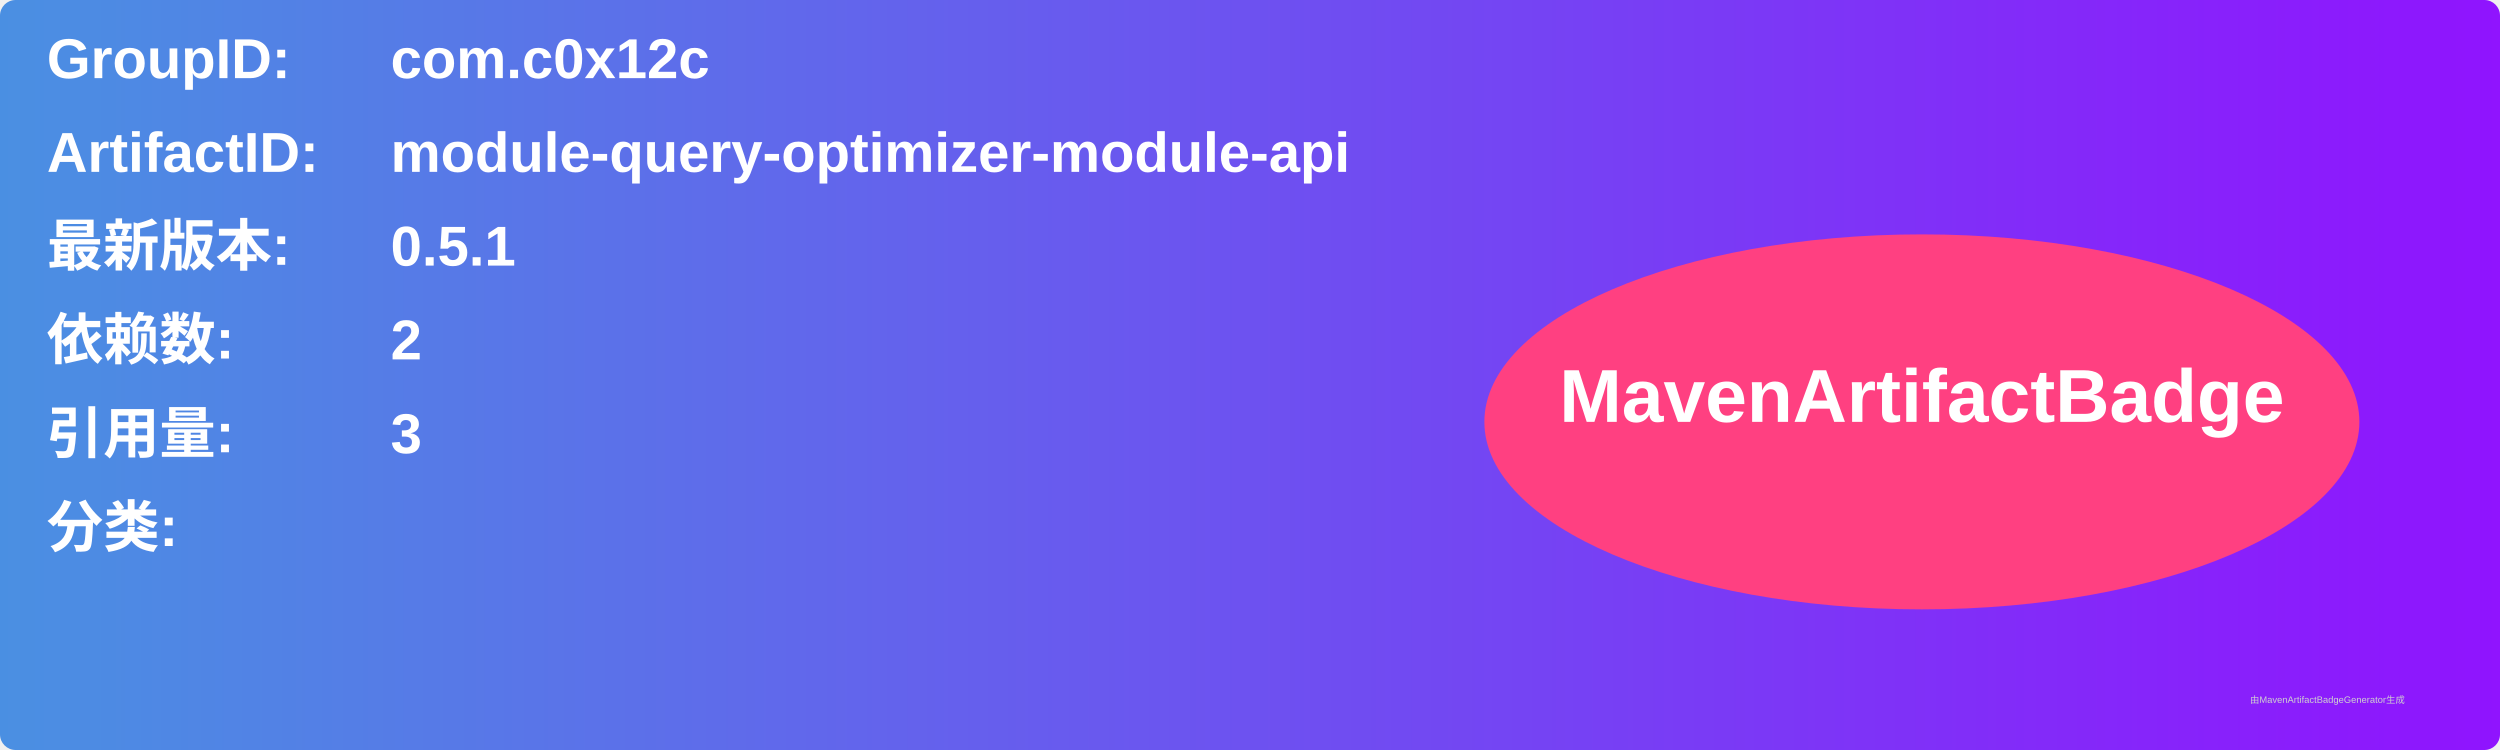
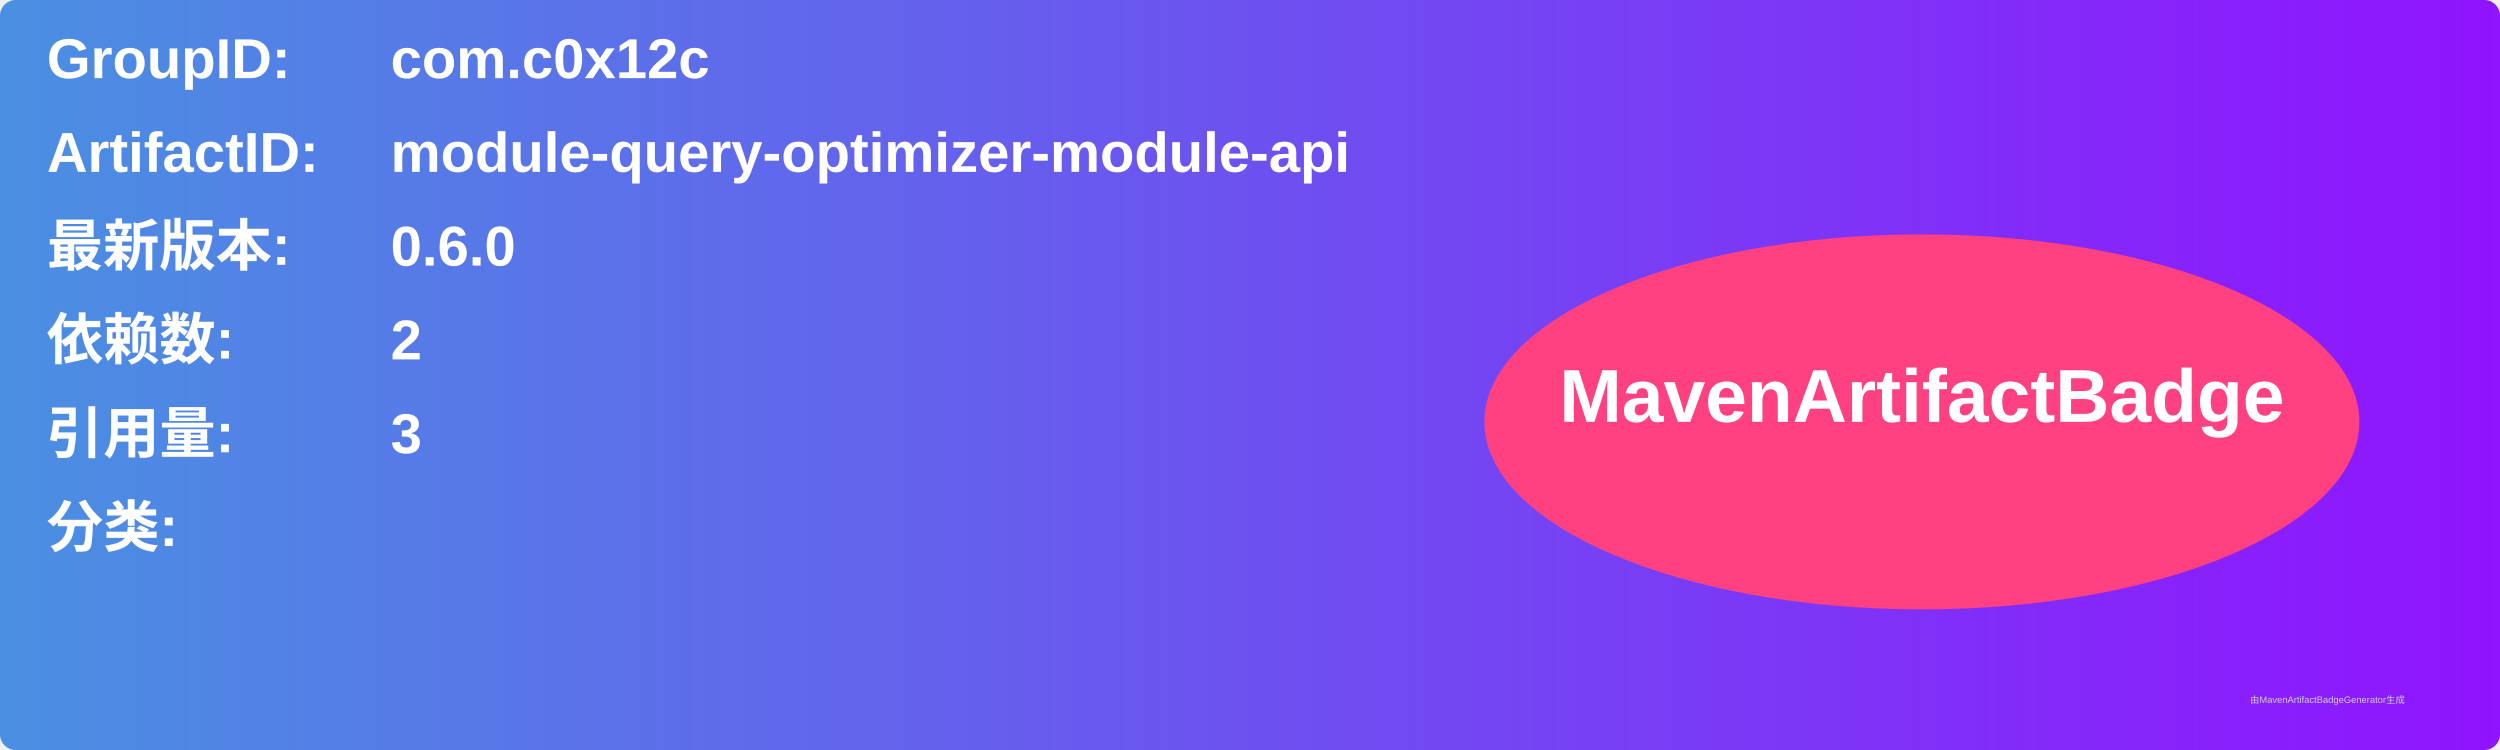
<svg xmlns="http://www.w3.org/2000/svg" width="800" height="240" viewBox="0 0 800 240">
  <linearGradient id="grad" x1="0%" y1="0%" x2="100%" y2="0%">
    <stop offset="0%" stop-color="#4a90e2" />
    <stop offset="100%" stop-color="#9013fe" />
  </linearGradient>
  <rect width="100%" height="100%" rx="5" ry="5" fill="url(#grad)" />
  <g transform="translate(15, 15)">
    <text x="0" y="10" font-family="Arial" font-size="18" fill="white" font-weight="bold" width="260">GroupID:</text>
    <text x="110" y="10" font-family="Arial" font-size="18" fill="white" font-weight="bold" width="460">com.c0x12c</text>
    <text x="0" y="40" font-family="Arial" font-size="18" fill="white" font-weight="bold" width="260">ArtifactID:</text>
    <text x="110" y="40" font-family="Arial" font-size="18" fill="white" font-weight="bold" width="460">module-query-optimizer-module-api</text>
    <text x="0" y="70" font-family="Arial" font-size="18" fill="white" font-weight="bold">最新版本:</text>
    <text x="110" y="70" font-family="Arial" font-size="18" fill="white" font-weight="bold">
-       <tspan font-weight="bold">0.5.1</tspan>
+       <tspan font-weight="bold">0.6.0</tspan>
    </text>
    <text x="0" y="100" font-family="Arial" font-size="18" fill="white" font-weight="bold">依赖数: </text>
    <text x="110" y="100" font-family="Arial" font-size="18" fill="white">
      <tspan font-weight="bold">2</tspan>
    </text>
    <text x="0" y="130" font-family="Arial" font-size="18" fill="white" font-weight="bold">引用量: </text>
    <text x="110" y="130" font-family="Arial" font-size="18" fill="white">
      <tspan font-weight="bold">3</tspan>
    </text>
    <text x="0" y="160" font-family="Arial" font-size="18" fill="white" font-weight="bold">分类:</text>
    <text x="10" y="190" font-family="Arial" font-size="10" fill="white">
      <tspan font-weight="bold" />
    </text>
    <ellipse cx="600" cy="120" rx="140" ry="60" fill="#ff4081" />
    <text x="600" y="120" text-anchor="middle" font-family="Arial" font-size="24" fill="white" font-weight="bold">MavenArtifactBadge</text>
  </g>
  <text x="720" y="225" font-family="Arial" font-size="3" fill="#d0d0d0">由MavenArtifactBadgeGenerator生成</text>
</svg>
